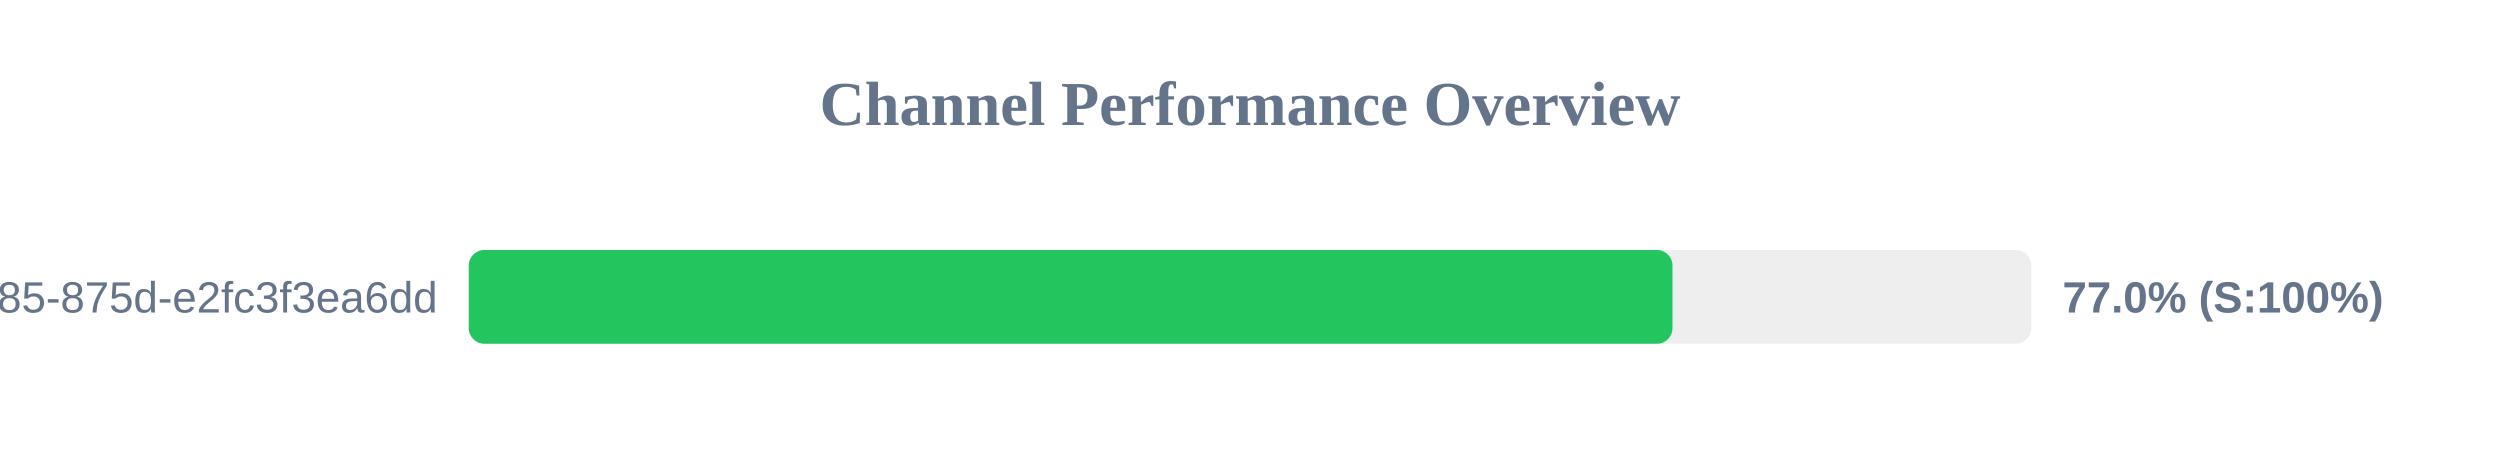
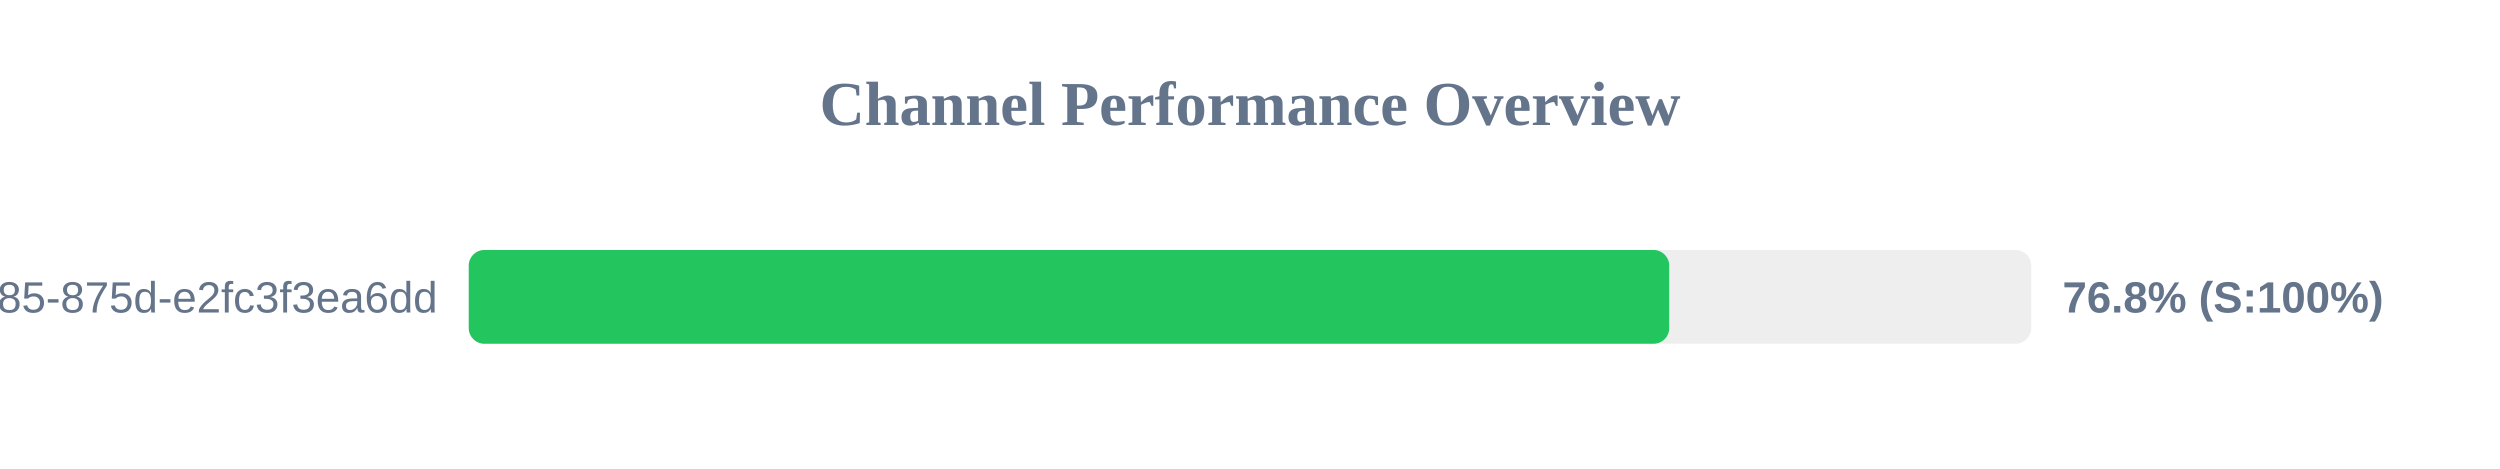
<svg xmlns="http://www.w3.org/2000/svg" width="800" height="150" version="1.1">
  <style>
        .row { font: 14px Arial; fill: #64748b; }
        .score { font: bold 14px Arial; fill: #64748b; }
    </style>
  <text x="400" y="40" text-anchor="middle" font-size="20px" font-weight="bold" fill="#64748b">Channel Performance Overview</text>
  <rect x="150" y="80" width="500" height="30" fill="#eee" rx="5" />
-   <rect x="150" y="80" width="385.2" height="30" fill="#22c55e" rx="5" />
+   <rect x="150" y="80" width="384.15" height="30" fill="#22c55e" rx="5" />
  <text x="140" y="100" text-anchor="end" class="row">?uuid=1045aedf-053c-4585-875d-e2fc3f3ea6dd</text>
-   <text x="660" y="100" text-anchor="start" class="score">77.0% (S:100%)</text>
+   <text x="660" y="100" text-anchor="start" class="score">76.8% (S:100%)</text>
</svg>
